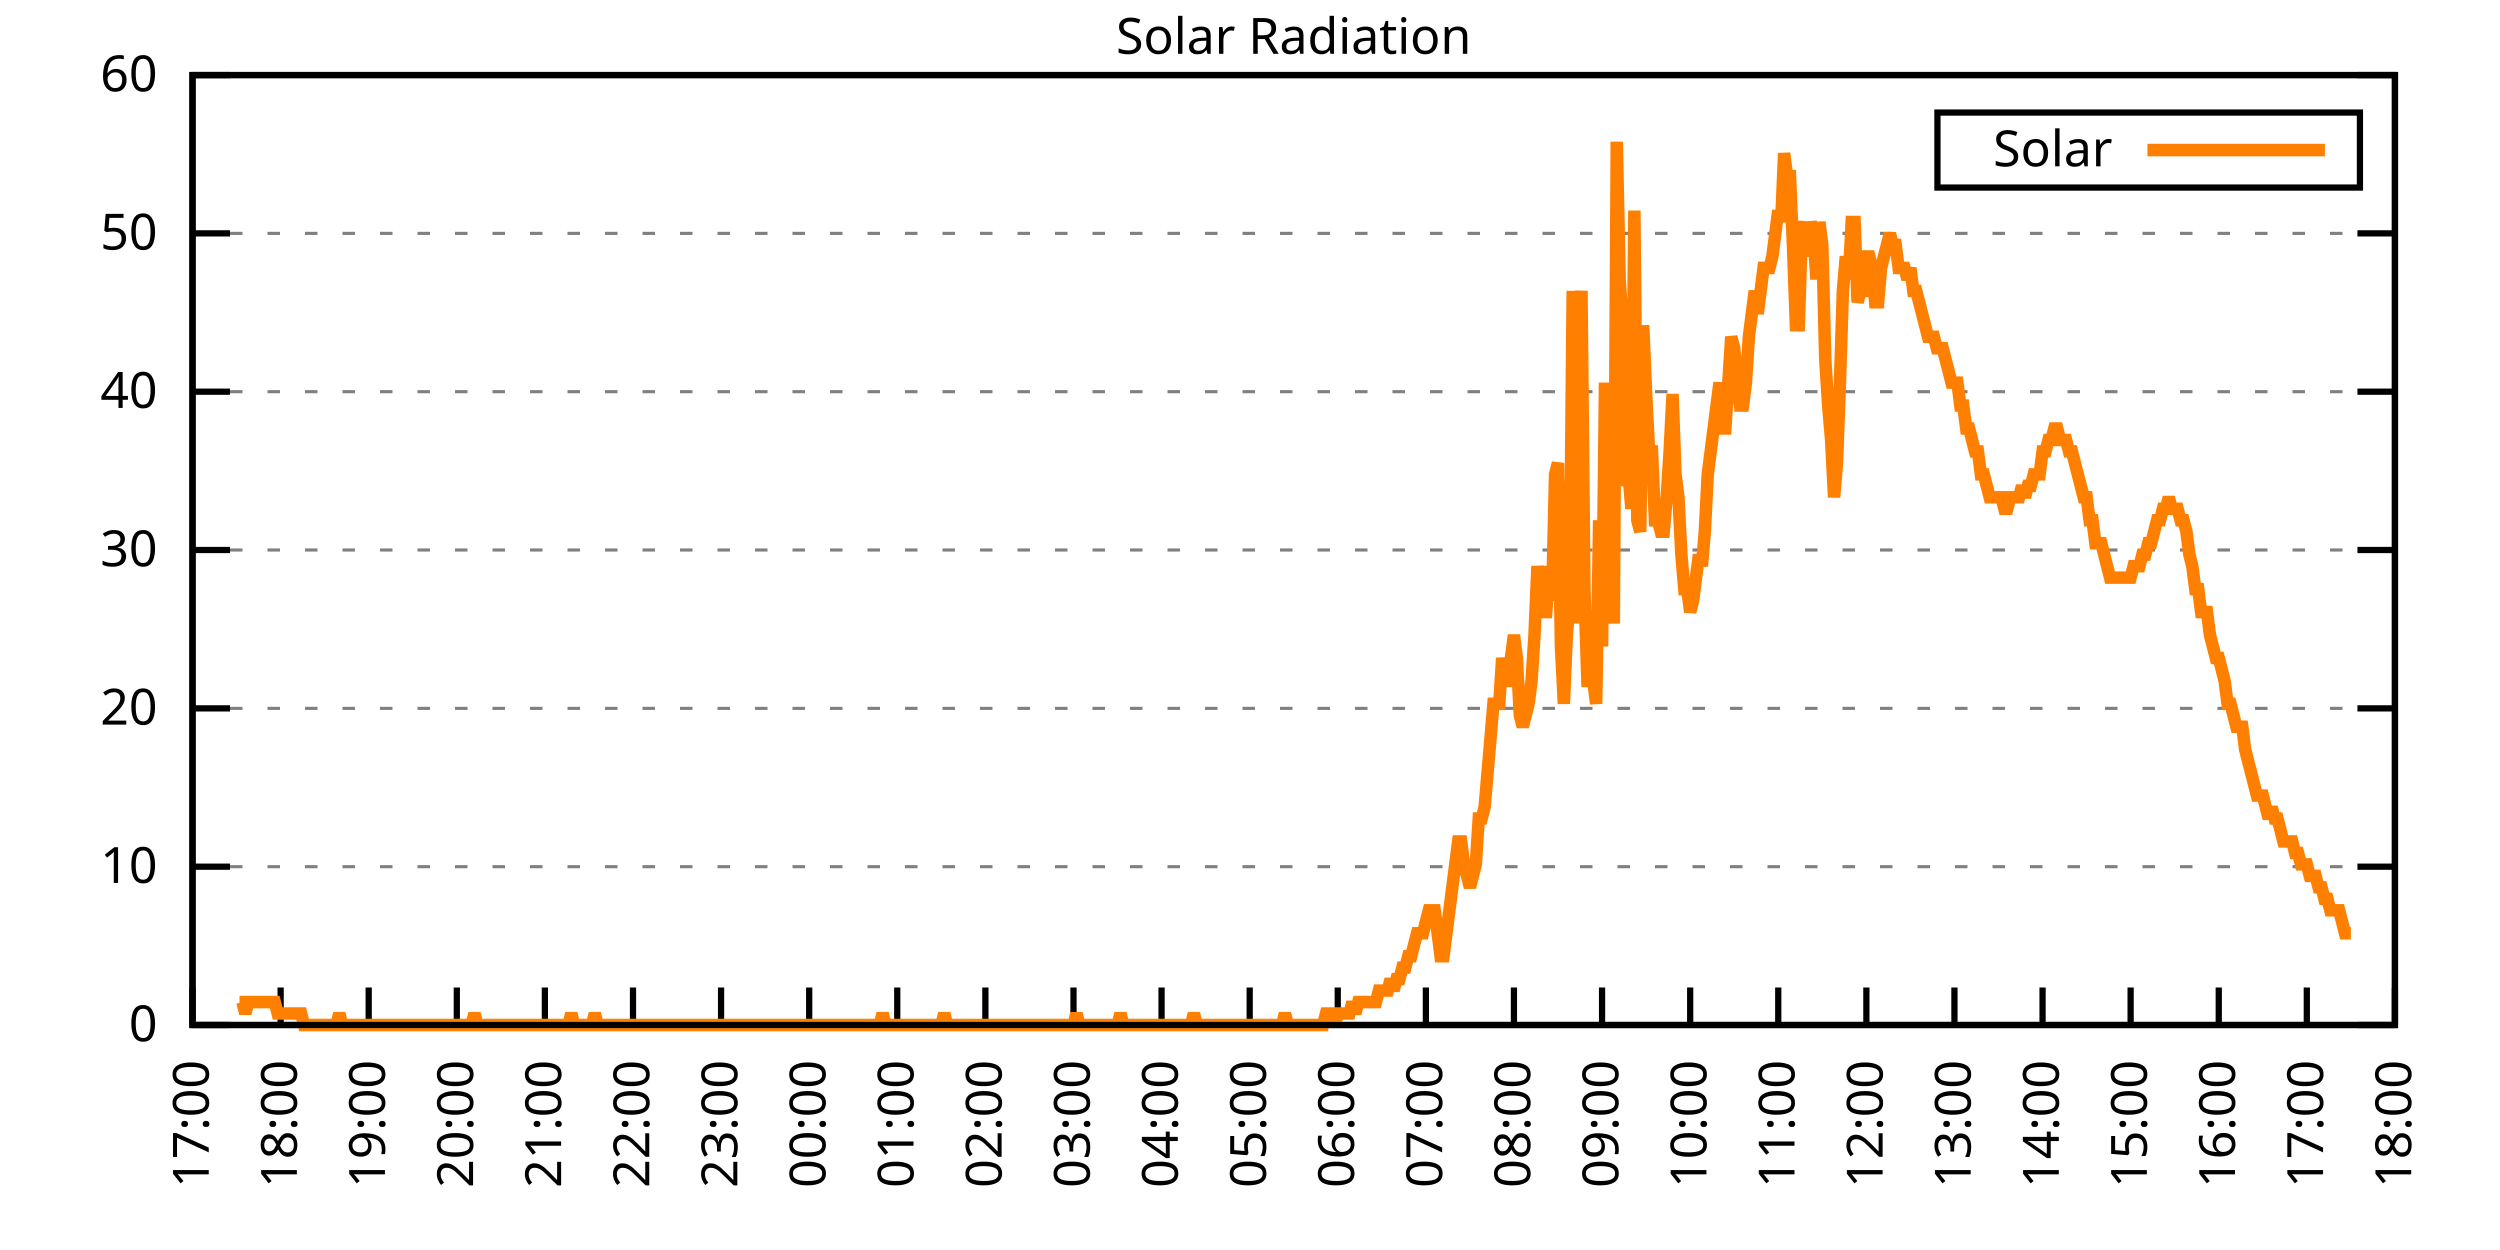
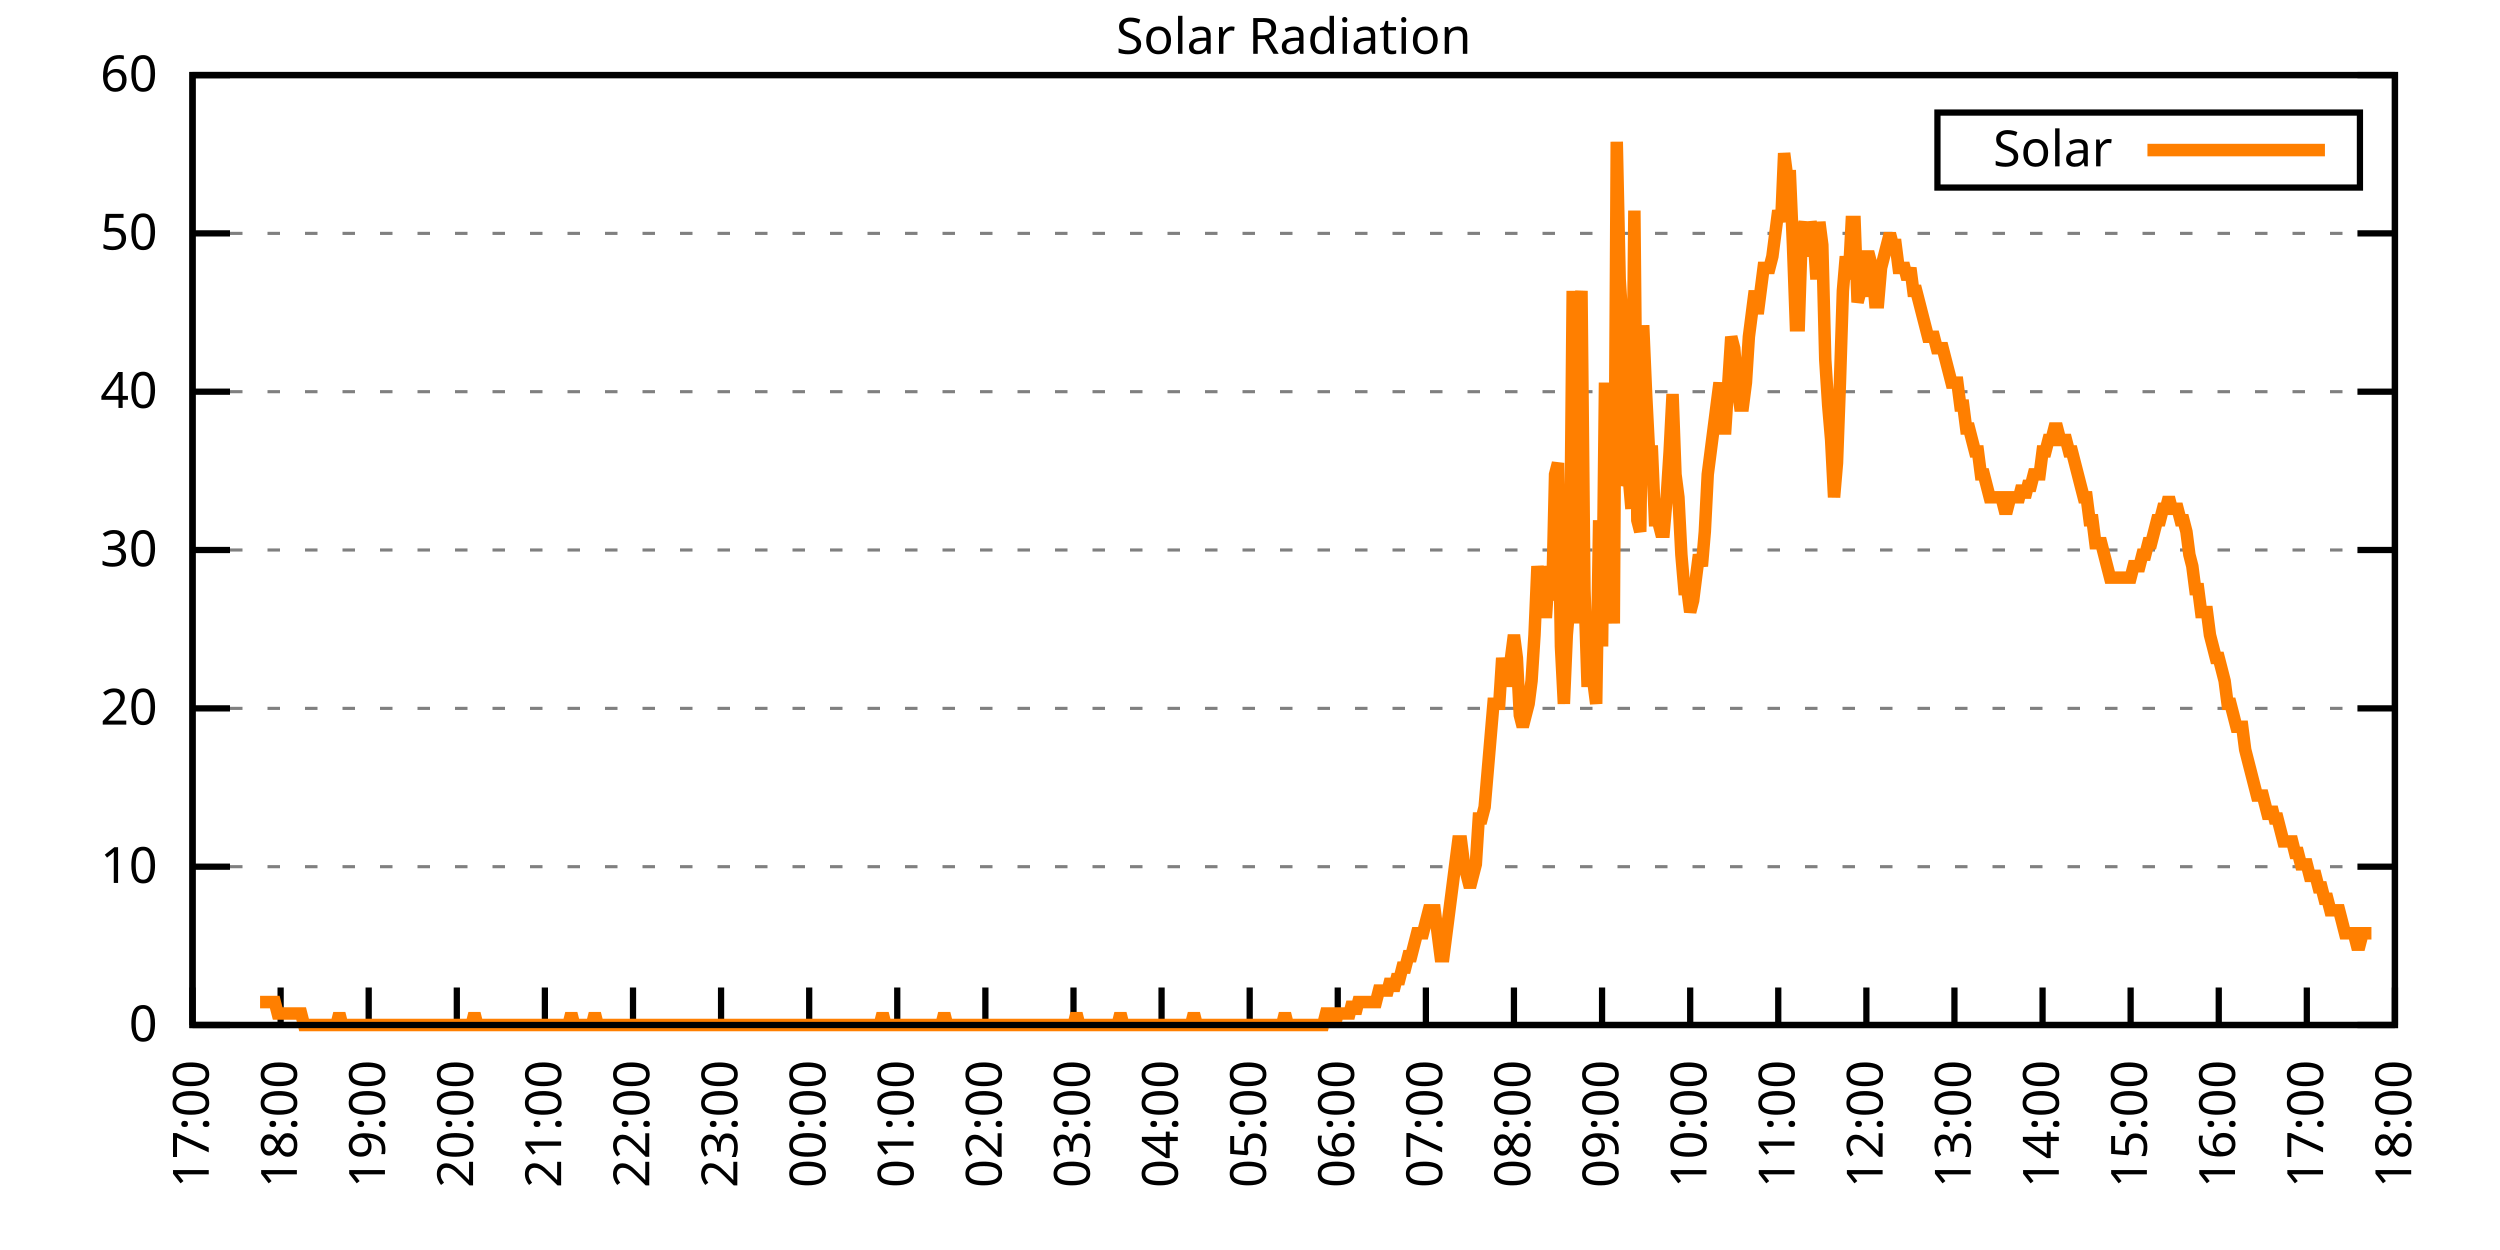
<svg xmlns="http://www.w3.org/2000/svg" xmlns:xlink="http://www.w3.org/1999/xlink" width="400" height="200" viewBox="0 0 400 200">
  <g id="gnuplot_canvas">
    <rect x="0" y="0" width="400" height="200" fill="none" />
    <defs>
      <circle id="gpDot" r="0.5" stroke-width="0.5" stroke="currentColor" />
      <path id="gpPt0" stroke-width="0.333" stroke="currentColor" d="M-1,0 h2 M0,-1 v2" />
      <path id="gpPt1" stroke-width="0.333" stroke="currentColor" d="M-1,-1 L1,1 M1,-1 L-1,1" />
      <path id="gpPt2" stroke-width="0.333" stroke="currentColor" d="M-1,0 L1,0 M0,-1 L0,1 M-1,-1 L1,1 M-1,1 L1,-1" />
      <rect id="gpPt3" stroke-width="0.333" stroke="currentColor" x="-1" y="-1" width="2" height="2" />
      <rect id="gpPt4" stroke-width="0.333" stroke="currentColor" fill="currentColor" x="-1" y="-1" width="2" height="2" />
      <circle id="gpPt5" stroke-width="0.333" stroke="currentColor" cx="0" cy="0" r="1" />
      <use xlink:href="#gpPt5" id="gpPt6" fill="currentColor" stroke="none" />
      <path id="gpPt7" stroke-width="0.333" stroke="currentColor" d="M0,-1.33 L-1.33,0.67 L1.33,0.67 z" />
      <use xlink:href="#gpPt7" id="gpPt8" fill="currentColor" stroke="none" />
      <use xlink:href="#gpPt7" id="gpPt9" stroke="currentColor" transform="rotate(180)" />
      <use xlink:href="#gpPt9" id="gpPt10" fill="currentColor" stroke="none" />
      <use xlink:href="#gpPt3" id="gpPt11" stroke="currentColor" transform="rotate(45)" />
      <use xlink:href="#gpPt11" id="gpPt12" fill="currentColor" stroke="none" />
      <path id="gpPt13" stroke-width="0.333" stroke="currentColor" d="M0,1.330 L1.265,0.411 L0.782,-1.067 L-0.782,-1.076 L-1.265,0.411 z" />
      <use xlink:href="#gpPt13" id="gpPt14" fill="currentColor" stroke="none" />
      <filter id="textbox" filterUnits="objectBoundingBox" x="0" y="0" height="1" width="1">
        <feFlood flood-color="white" flood-opacity="1" result="bgnd" />
        <feComposite in="SourceGraphic" in2="bgnd" operator="atop" />
      </filter>
      <filter id="greybox" filterUnits="objectBoundingBox" x="0" y="0" height="1" width="1">
        <feFlood flood-color="lightgrey" flood-opacity="1" result="grey" />
        <feComposite in="SourceGraphic" in2="grey" operator="atop" />
      </filter>
    </defs>
    <g fill="none" color="white" stroke="currentColor" stroke-width="1.00" stroke-linecap="butt" stroke-linejoin="miter">
</g>
    <g fill="none" color="black" stroke="currentColor" stroke-width="1.00" stroke-linecap="butt" stroke-linejoin="miter">
      <g stroke="none" shape-rendering="crispEdges">
        <polygon fill="rgb(255, 255, 255)" points="30.80,164.00 383.18,164.00 383.18,12.02 30.80,12.02 " />
      </g>
    </g>
    <g fill="none" color="black" stroke="currentColor" stroke-width="1.00" stroke-linecap="butt" stroke-linejoin="miter">
</g>
    <g fill="none" color="black" stroke="black" stroke-width="0.50" stroke-linecap="butt" stroke-linejoin="miter">
</g>
    <g fill="none" color="gray" stroke="currentColor" stroke-width="0.50" stroke-linecap="butt" stroke-linejoin="miter">
      <path stroke="gray" stroke-dasharray="2,4" class="gridline" d="M30.80,164.00 L383.19,164.00  " />
    </g>
    <g fill="none" color="gray" stroke="gray" stroke-width="1.00" stroke-linecap="butt" stroke-linejoin="miter">
</g>
    <g fill="none" color="black" stroke="currentColor" stroke-width="1.00" stroke-linecap="butt" stroke-linejoin="miter">
      <path stroke="black" d="M30.80,164.00 L36.80,164.00 M383.19,164.00 L377.19,164.00  " />
      <g transform="translate(25.20,166.60)" stroke="none" fill="black" font-family="Sans" font-size="8.00" text-anchor="end">
        <text>
          <tspan font-family="Sans"> 0</tspan>
        </text>
      </g>
    </g>
    <g fill="none" color="black" stroke="currentColor" stroke-width="1.00" stroke-linecap="butt" stroke-linejoin="miter">
</g>
    <g fill="none" color="black" stroke="black" stroke-width="0.50" stroke-linecap="butt" stroke-linejoin="miter">
</g>
    <g fill="none" color="gray" stroke="currentColor" stroke-width="0.50" stroke-linecap="butt" stroke-linejoin="miter">
      <path stroke="gray" stroke-dasharray="2,4" class="gridline" d="M30.80,138.67 L383.19,138.67  " />
    </g>
    <g fill="none" color="gray" stroke="gray" stroke-width="1.00" stroke-linecap="butt" stroke-linejoin="miter">
</g>
    <g fill="none" color="black" stroke="currentColor" stroke-width="1.00" stroke-linecap="butt" stroke-linejoin="miter">
      <path stroke="black" d="M30.80,138.67 L36.80,138.67 M383.19,138.67 L377.19,138.67  " />
      <g transform="translate(25.20,141.27)" stroke="none" fill="black" font-family="Sans" font-size="8.00" text-anchor="end">
        <text>
          <tspan font-family="Sans"> 10</tspan>
        </text>
      </g>
    </g>
    <g fill="none" color="black" stroke="currentColor" stroke-width="1.00" stroke-linecap="butt" stroke-linejoin="miter">
</g>
    <g fill="none" color="black" stroke="black" stroke-width="0.50" stroke-linecap="butt" stroke-linejoin="miter">
</g>
    <g fill="none" color="gray" stroke="currentColor" stroke-width="0.50" stroke-linecap="butt" stroke-linejoin="miter">
      <path stroke="gray" stroke-dasharray="2,4" class="gridline" d="M30.80,113.34 L383.19,113.34  " />
    </g>
    <g fill="none" color="gray" stroke="gray" stroke-width="1.00" stroke-linecap="butt" stroke-linejoin="miter">
</g>
    <g fill="none" color="black" stroke="currentColor" stroke-width="1.00" stroke-linecap="butt" stroke-linejoin="miter">
      <path stroke="black" d="M30.80,113.34 L36.80,113.34 M383.19,113.34 L377.19,113.34  " />
      <g transform="translate(25.20,115.94)" stroke="none" fill="black" font-family="Sans" font-size="8.00" text-anchor="end">
        <text>
          <tspan font-family="Sans"> 20</tspan>
        </text>
      </g>
    </g>
    <g fill="none" color="black" stroke="currentColor" stroke-width="1.00" stroke-linecap="butt" stroke-linejoin="miter">
</g>
    <g fill="none" color="black" stroke="black" stroke-width="0.50" stroke-linecap="butt" stroke-linejoin="miter">
</g>
    <g fill="none" color="gray" stroke="currentColor" stroke-width="0.50" stroke-linecap="butt" stroke-linejoin="miter">
      <path stroke="gray" stroke-dasharray="2,4" class="gridline" d="M30.80,88.00 L383.19,88.00  " />
    </g>
    <g fill="none" color="gray" stroke="gray" stroke-width="1.00" stroke-linecap="butt" stroke-linejoin="miter">
</g>
    <g fill="none" color="black" stroke="currentColor" stroke-width="1.00" stroke-linecap="butt" stroke-linejoin="miter">
      <path stroke="black" d="M30.80,88.00 L36.80,88.00 M383.19,88.00 L377.19,88.00  " />
      <g transform="translate(25.20,90.60)" stroke="none" fill="black" font-family="Sans" font-size="8.00" text-anchor="end">
        <text>
          <tspan font-family="Sans"> 30</tspan>
        </text>
      </g>
    </g>
    <g fill="none" color="black" stroke="currentColor" stroke-width="1.00" stroke-linecap="butt" stroke-linejoin="miter">
</g>
    <g fill="none" color="black" stroke="black" stroke-width="0.50" stroke-linecap="butt" stroke-linejoin="miter">
</g>
    <g fill="none" color="gray" stroke="currentColor" stroke-width="0.50" stroke-linecap="butt" stroke-linejoin="miter">
      <path stroke="gray" stroke-dasharray="2,4" class="gridline" d="M30.80,62.67 L383.19,62.67  " />
    </g>
    <g fill="none" color="gray" stroke="gray" stroke-width="1.00" stroke-linecap="butt" stroke-linejoin="miter">
</g>
    <g fill="none" color="black" stroke="currentColor" stroke-width="1.00" stroke-linecap="butt" stroke-linejoin="miter">
      <path stroke="black" d="M30.80,62.67 L36.80,62.67 M383.19,62.67 L377.19,62.67  " />
      <g transform="translate(25.20,65.27)" stroke="none" fill="black" font-family="Sans" font-size="8.00" text-anchor="end">
        <text>
          <tspan font-family="Sans"> 40</tspan>
        </text>
      </g>
    </g>
    <g fill="none" color="black" stroke="currentColor" stroke-width="1.00" stroke-linecap="butt" stroke-linejoin="miter">
</g>
    <g fill="none" color="black" stroke="black" stroke-width="0.50" stroke-linecap="butt" stroke-linejoin="miter">
</g>
    <g fill="none" color="gray" stroke="currentColor" stroke-width="0.50" stroke-linecap="butt" stroke-linejoin="miter">
      <path stroke="gray" stroke-dasharray="2,4" class="gridline" d="M30.80,37.34 L383.19,37.34  " />
    </g>
    <g fill="none" color="gray" stroke="gray" stroke-width="1.00" stroke-linecap="butt" stroke-linejoin="miter">
</g>
    <g fill="none" color="black" stroke="currentColor" stroke-width="1.00" stroke-linecap="butt" stroke-linejoin="miter">
      <path stroke="black" d="M30.80,37.34 L36.80,37.34 M383.19,37.34 L377.19,37.34  " />
      <g transform="translate(25.20,39.94)" stroke="none" fill="black" font-family="Sans" font-size="8.00" text-anchor="end">
        <text>
          <tspan font-family="Sans"> 50</tspan>
        </text>
      </g>
    </g>
    <g fill="none" color="black" stroke="currentColor" stroke-width="1.00" stroke-linecap="butt" stroke-linejoin="miter">
</g>
    <g fill="none" color="black" stroke="black" stroke-width="0.50" stroke-linecap="butt" stroke-linejoin="miter">
</g>
    <g fill="none" color="gray" stroke="currentColor" stroke-width="0.50" stroke-linecap="butt" stroke-linejoin="miter">
      <path stroke="gray" stroke-dasharray="2,4" class="gridline" d="M30.80,12.01 L383.19,12.01  " />
    </g>
    <g fill="none" color="gray" stroke="gray" stroke-width="1.00" stroke-linecap="butt" stroke-linejoin="miter">
</g>
    <g fill="none" color="black" stroke="currentColor" stroke-width="1.00" stroke-linecap="butt" stroke-linejoin="miter">
      <path stroke="black" d="M30.80,12.01 L36.80,12.01 M383.19,12.01 L377.19,12.01  " />
      <g transform="translate(25.20,14.61)" stroke="none" fill="black" font-family="Sans" font-size="8.00" text-anchor="end">
        <text>
          <tspan font-family="Sans"> 60</tspan>
        </text>
      </g>
    </g>
    <g fill="none" color="black" stroke="currentColor" stroke-width="1.00" stroke-linecap="butt" stroke-linejoin="miter">
      <path stroke="black" d="M30.80,164.00 L30.80,158.00  " />
      <g transform="translate(33.40,169.60) rotate(270.00)" stroke="none" fill="black" font-family="Sans" font-size="8.00" text-anchor="end">
        <text>
          <tspan font-family="Sans">17:00</tspan>
        </text>
      </g>
    </g>
    <g fill="none" color="black" stroke="currentColor" stroke-width="1.00" stroke-linecap="butt" stroke-linejoin="miter">
      <path stroke="black" d="M44.90,164.00 L44.90,158.00  " />
      <g transform="translate(47.50,169.60) rotate(270.00)" stroke="none" fill="black" font-family="Sans" font-size="8.00" text-anchor="end">
        <text>
          <tspan font-family="Sans">18:00</tspan>
        </text>
      </g>
    </g>
    <g fill="none" color="black" stroke="currentColor" stroke-width="1.00" stroke-linecap="butt" stroke-linejoin="miter">
      <path stroke="black" d="M58.99,164.00 L58.99,158.00  " />
      <g transform="translate(61.59,169.60) rotate(270.00)" stroke="none" fill="black" font-family="Sans" font-size="8.00" text-anchor="end">
        <text>
          <tspan font-family="Sans">19:00</tspan>
        </text>
      </g>
    </g>
    <g fill="none" color="black" stroke="currentColor" stroke-width="1.00" stroke-linecap="butt" stroke-linejoin="miter">
      <path stroke="black" d="M73.09,164.00 L73.09,158.00  " />
      <g transform="translate(75.69,169.60) rotate(270.00)" stroke="none" fill="black" font-family="Sans" font-size="8.00" text-anchor="end">
        <text>
          <tspan font-family="Sans">20:00</tspan>
        </text>
      </g>
    </g>
    <g fill="none" color="black" stroke="currentColor" stroke-width="1.00" stroke-linecap="butt" stroke-linejoin="miter">
      <path stroke="black" d="M87.18,164.00 L87.18,158.00  " />
      <g transform="translate(89.78,169.60) rotate(270.00)" stroke="none" fill="black" font-family="Sans" font-size="8.00" text-anchor="end">
        <text>
          <tspan font-family="Sans">21:00</tspan>
        </text>
      </g>
    </g>
    <g fill="none" color="black" stroke="currentColor" stroke-width="1.00" stroke-linecap="butt" stroke-linejoin="miter">
      <path stroke="black" d="M101.28,164.00 L101.28,158.00  " />
      <g transform="translate(103.88,169.60) rotate(270.00)" stroke="none" fill="black" font-family="Sans" font-size="8.00" text-anchor="end">
        <text>
          <tspan font-family="Sans">22:00</tspan>
        </text>
      </g>
    </g>
    <g fill="none" color="black" stroke="currentColor" stroke-width="1.00" stroke-linecap="butt" stroke-linejoin="miter">
      <path stroke="black" d="M115.37,164.00 L115.37,158.00  " />
      <g transform="translate(117.97,169.60) rotate(270.00)" stroke="none" fill="black" font-family="Sans" font-size="8.00" text-anchor="end">
        <text>
          <tspan font-family="Sans">23:00</tspan>
        </text>
      </g>
    </g>
    <g fill="none" color="black" stroke="currentColor" stroke-width="1.00" stroke-linecap="butt" stroke-linejoin="miter">
      <path stroke="black" d="M129.47,164.00 L129.47,158.00  " />
      <g transform="translate(132.07,169.60) rotate(270.00)" stroke="none" fill="black" font-family="Sans" font-size="8.00" text-anchor="end">
        <text>
          <tspan font-family="Sans">00:00</tspan>
        </text>
      </g>
    </g>
    <g fill="none" color="black" stroke="currentColor" stroke-width="1.00" stroke-linecap="butt" stroke-linejoin="miter">
      <path stroke="black" d="M143.56,164.00 L143.56,158.00  " />
      <g transform="translate(146.16,169.60) rotate(270.00)" stroke="none" fill="black" font-family="Sans" font-size="8.00" text-anchor="end">
        <text>
          <tspan font-family="Sans">01:00</tspan>
        </text>
      </g>
    </g>
    <g fill="none" color="black" stroke="currentColor" stroke-width="1.00" stroke-linecap="butt" stroke-linejoin="miter">
      <path stroke="black" d="M157.66,164.00 L157.66,158.00  " />
      <g transform="translate(160.26,169.60) rotate(270.00)" stroke="none" fill="black" font-family="Sans" font-size="8.00" text-anchor="end">
        <text>
          <tspan font-family="Sans">02:00</tspan>
        </text>
      </g>
    </g>
    <g fill="none" color="black" stroke="currentColor" stroke-width="1.00" stroke-linecap="butt" stroke-linejoin="miter">
      <path stroke="black" d="M171.76,164.00 L171.76,158.00  " />
      <g transform="translate(174.36,169.60) rotate(270.00)" stroke="none" fill="black" font-family="Sans" font-size="8.00" text-anchor="end">
        <text>
          <tspan font-family="Sans">03:00</tspan>
        </text>
      </g>
    </g>
    <g fill="none" color="black" stroke="currentColor" stroke-width="1.00" stroke-linecap="butt" stroke-linejoin="miter">
      <path stroke="black" d="M185.85,164.00 L185.85,158.00  " />
      <g transform="translate(188.45,169.60) rotate(270.00)" stroke="none" fill="black" font-family="Sans" font-size="8.00" text-anchor="end">
        <text>
          <tspan font-family="Sans">04:00</tspan>
        </text>
      </g>
    </g>
    <g fill="none" color="black" stroke="currentColor" stroke-width="1.00" stroke-linecap="butt" stroke-linejoin="miter">
      <path stroke="black" d="M199.95,164.00 L199.95,158.00  " />
      <g transform="translate(202.55,169.60) rotate(270.00)" stroke="none" fill="black" font-family="Sans" font-size="8.00" text-anchor="end">
        <text>
          <tspan font-family="Sans">05:00</tspan>
        </text>
      </g>
    </g>
    <g fill="none" color="black" stroke="currentColor" stroke-width="1.00" stroke-linecap="butt" stroke-linejoin="miter">
      <path stroke="black" d="M214.04,164.00 L214.04,158.00  " />
      <g transform="translate(216.64,169.60) rotate(270.00)" stroke="none" fill="black" font-family="Sans" font-size="8.00" text-anchor="end">
        <text>
          <tspan font-family="Sans">06:00</tspan>
        </text>
      </g>
    </g>
    <g fill="none" color="black" stroke="currentColor" stroke-width="1.00" stroke-linecap="butt" stroke-linejoin="miter">
      <path stroke="black" d="M228.14,164.00 L228.14,158.00  " />
      <g transform="translate(230.74,169.60) rotate(270.00)" stroke="none" fill="black" font-family="Sans" font-size="8.00" text-anchor="end">
        <text>
          <tspan font-family="Sans">07:00</tspan>
        </text>
      </g>
    </g>
    <g fill="none" color="black" stroke="currentColor" stroke-width="1.00" stroke-linecap="butt" stroke-linejoin="miter">
      <path stroke="black" d="M242.23,164.00 L242.23,158.00  " />
      <g transform="translate(244.83,169.60) rotate(270.00)" stroke="none" fill="black" font-family="Sans" font-size="8.00" text-anchor="end">
        <text>
          <tspan font-family="Sans">08:00</tspan>
        </text>
      </g>
    </g>
    <g fill="none" color="black" stroke="currentColor" stroke-width="1.00" stroke-linecap="butt" stroke-linejoin="miter">
      <path stroke="black" d="M256.33,164.00 L256.33,158.00  " />
      <g transform="translate(258.93,169.60) rotate(270.00)" stroke="none" fill="black" font-family="Sans" font-size="8.00" text-anchor="end">
        <text>
          <tspan font-family="Sans">09:00</tspan>
        </text>
      </g>
    </g>
    <g fill="none" color="black" stroke="currentColor" stroke-width="1.00" stroke-linecap="butt" stroke-linejoin="miter">
      <path stroke="black" d="M270.43,164.00 L270.43,158.00  " />
      <g transform="translate(273.03,169.60) rotate(270.00)" stroke="none" fill="black" font-family="Sans" font-size="8.00" text-anchor="end">
        <text>
          <tspan font-family="Sans">10:00</tspan>
        </text>
      </g>
    </g>
    <g fill="none" color="black" stroke="currentColor" stroke-width="1.00" stroke-linecap="butt" stroke-linejoin="miter">
      <path stroke="black" d="M284.52,164.00 L284.52,158.00  " />
      <g transform="translate(287.12,169.60) rotate(270.00)" stroke="none" fill="black" font-family="Sans" font-size="8.00" text-anchor="end">
        <text>
          <tspan font-family="Sans">11:00</tspan>
        </text>
      </g>
    </g>
    <g fill="none" color="black" stroke="currentColor" stroke-width="1.00" stroke-linecap="butt" stroke-linejoin="miter">
      <path stroke="black" d="M298.62,164.00 L298.62,158.00  " />
      <g transform="translate(301.22,169.60) rotate(270.00)" stroke="none" fill="black" font-family="Sans" font-size="8.00" text-anchor="end">
        <text>
          <tspan font-family="Sans">12:00</tspan>
        </text>
      </g>
    </g>
    <g fill="none" color="black" stroke="currentColor" stroke-width="1.00" stroke-linecap="butt" stroke-linejoin="miter">
      <path stroke="black" d="M312.71,164.00 L312.71,158.00  " />
      <g transform="translate(315.31,169.60) rotate(270.00)" stroke="none" fill="black" font-family="Sans" font-size="8.00" text-anchor="end">
        <text>
          <tspan font-family="Sans">13:00</tspan>
        </text>
      </g>
    </g>
    <g fill="none" color="black" stroke="currentColor" stroke-width="1.00" stroke-linecap="butt" stroke-linejoin="miter">
      <path stroke="black" d="M326.81,164.00 L326.81,158.00  " />
      <g transform="translate(329.41,169.60) rotate(270.00)" stroke="none" fill="black" font-family="Sans" font-size="8.00" text-anchor="end">
        <text>
          <tspan font-family="Sans">14:00</tspan>
        </text>
      </g>
    </g>
    <g fill="none" color="black" stroke="currentColor" stroke-width="1.00" stroke-linecap="butt" stroke-linejoin="miter">
      <path stroke="black" d="M340.90,164.00 L340.90,158.00  " />
      <g transform="translate(343.50,169.60) rotate(270.00)" stroke="none" fill="black" font-family="Sans" font-size="8.00" text-anchor="end">
        <text>
          <tspan font-family="Sans">15:00</tspan>
        </text>
      </g>
    </g>
    <g fill="none" color="black" stroke="currentColor" stroke-width="1.00" stroke-linecap="butt" stroke-linejoin="miter">
      <path stroke="black" d="M355.00,164.00 L355.00,158.00  " />
      <g transform="translate(357.60,169.60) rotate(270.00)" stroke="none" fill="black" font-family="Sans" font-size="8.00" text-anchor="end">
        <text>
          <tspan font-family="Sans">16:00</tspan>
        </text>
      </g>
    </g>
    <g fill="none" color="black" stroke="currentColor" stroke-width="1.00" stroke-linecap="butt" stroke-linejoin="miter">
      <path stroke="black" d="M369.09,164.00 L369.09,158.00  " />
      <g transform="translate(371.69,169.60) rotate(270.00)" stroke="none" fill="black" font-family="Sans" font-size="8.00" text-anchor="end">
        <text>
          <tspan font-family="Sans">17:00</tspan>
        </text>
      </g>
    </g>
    <g fill="none" color="black" stroke="currentColor" stroke-width="1.00" stroke-linecap="butt" stroke-linejoin="miter">
      <path stroke="black" d="M383.19,164.00 L383.19,158.00  " />
      <g transform="translate(385.79,169.60) rotate(270.00)" stroke="none" fill="black" font-family="Sans" font-size="8.00" text-anchor="end">
        <text>
          <tspan font-family="Sans">18:00</tspan>
        </text>
      </g>
    </g>
    <g fill="none" color="black" stroke="currentColor" stroke-width="1.00" stroke-linecap="butt" stroke-linejoin="miter">
</g>
    <g fill="none" color="black" stroke="currentColor" stroke-width="1.00" stroke-linecap="butt" stroke-linejoin="miter">
      <path stroke="black" d="M30.80,12.01 L30.80,164.00 L383.19,164.00 L383.19,12.01 L30.80,12.01 Z  " />
    </g>
    <g fill="none" color="black" stroke="currentColor" stroke-width="1.00" stroke-linecap="butt" stroke-linejoin="miter">
</g>
    <g fill="none" color="black" stroke="currentColor" stroke-width="1.00" stroke-linecap="butt" stroke-linejoin="miter">
      <path stroke="black" d="M309.99,30.01 L309.99,18.01 L377.59,18.01 L377.59,30.01 L309.99,30.01 Z  " />
    </g>
    <g id="Solar_Radiation_plot_1">
      <g fill="none" color="white" stroke="black" stroke-width="2.00" stroke-linecap="butt" stroke-linejoin="miter">
</g>
      <g fill="none" color="black" stroke="currentColor" stroke-width="2.00" stroke-linecap="butt" stroke-linejoin="miter">
        <g transform="translate(337.99,26.61)" stroke="none" fill="black" font-family="Sans" font-size="8.00" text-anchor="end">
          <text>
            <tspan font-family="Sans">Solar</tspan>
          </text>
        </g>
      </g>
      <g fill="none" color="black" stroke="currentColor" stroke-width="2.00" stroke-linecap="butt" stroke-linejoin="miter">
-         <path stroke="rgb(255, 127,   0)" d="M343.59,24.01 L371.99,24.01 M38.32,160.33 L38.79,160.33 L39.26,162.16 L39.73,160.33 L40.20,160.33 L40.67,160.33   L41.14,160.33 L41.61,160.33 L42.08,160.33 L42.55,160.33 L43.02,160.33 L43.49,160.33 L43.96,160.33 L44.43,162.16   L44.90,162.16 L45.37,162.16 L45.84,162.16 L46.31,162.16 L46.78,162.16 L47.24,162.16 L47.71,162.16 L48.18,162.16   L48.65,164.00 L49.12,164.00 L49.59,164.00 L50.06,164.00 L50.53,164.00 L51.00,164.00 L51.47,164.00 L51.94,164.00   L52.41,164.00 L52.88,164.00 L53.35,164.00 L53.82,164.00 L54.29,162.16 L54.76,164.00 L55.23,164.00 L55.70,164.00   L56.17,164.00 L56.64,164.00 L57.11,164.00 L57.58,164.00 L58.05,164.00 L58.52,164.00 L58.99,164.00 L59.46,164.00   L59.93,164.00 L60.40,164.00 L60.87,164.00 L61.34,164.00 L61.81,164.00 L62.28,164.00 L62.75,164.00 L63.22,164.00   L63.69,164.00 L64.16,164.00 L64.63,164.00 L65.10,164.00 L65.57,164.00 L66.04,164.00 L66.51,164.00 L66.98,164.00   L67.45,164.00 L67.92,164.00 L68.39,164.00 L68.86,164.00 L69.33,164.00 L69.80,164.00 L70.27,164.00 L70.74,164.00   L71.21,164.00 L71.68,164.00 L72.15,164.00 L72.62,164.00 L73.09,164.00 L73.56,164.00 L74.03,164.00 L74.50,164.00   L74.97,164.00 L75.44,164.00 L75.91,162.16 L76.38,164.00 L76.85,164.00 L77.32,164.00 L77.79,164.00 L78.26,164.00   L78.73,164.00 L79.19,164.00 L79.66,164.00 L80.13,164.00 L80.60,164.00 L81.07,164.00 L81.54,164.00 L82.01,164.00   L82.48,164.00 L82.95,164.00 L83.42,164.00 L83.89,164.00 L84.36,164.00 L84.83,164.00 L85.30,164.00 L85.77,164.00   L86.24,164.00 L86.71,164.00 L87.18,164.00 L87.65,164.00 L88.12,164.00 L88.59,164.00 L89.06,164.00 L89.53,164.00   L90.00,164.00 L90.47,164.00 L90.94,164.00 L91.41,162.16 L91.88,164.00 L92.35,164.00 L92.82,164.00 L93.29,164.00   L93.76,164.00 L94.23,164.00 L94.70,164.00 L95.17,162.16 L95.64,164.00 L96.11,164.00 L96.58,164.00 L97.05,164.00   L97.52,164.00 L97.99,164.00 L98.46,164.00 L98.93,164.00 L99.40,164.00 L99.87,164.00 L100.34,164.00 L100.81,164.00   L101.28,164.00 L101.75,164.00 L102.22,164.00 L102.69,164.00 L103.16,164.00 L103.63,164.00 L104.10,164.00 L104.57,164.00   L105.04,164.00 L105.51,164.00 L105.98,164.00 L106.45,164.00 L106.92,164.00 L107.39,164.00 L107.86,164.00 L108.33,164.00   L108.80,164.00 L109.27,164.00 L109.74,164.00 L110.21,164.00 L110.68,164.00 L111.14,164.00 L111.61,164.00 L112.08,164.00   L112.55,164.00 L113.02,164.00 L113.49,164.00 L113.96,164.00 L114.43,164.00 L114.90,164.00 L115.37,164.00 L115.84,164.00   L116.31,164.00 L116.78,164.00 L117.25,164.00 L117.72,164.00 L118.19,164.00 L118.66,164.00 L119.13,164.00 L119.60,164.00   L120.07,164.00 L120.54,164.00 L121.01,164.00 L121.48,164.00 L121.95,164.00 L122.42,164.00 L122.89,164.00 L123.36,164.00   L123.83,164.00 L124.30,164.00 L124.77,164.00 L125.24,164.00 L125.71,164.00 L126.18,164.00 L126.65,164.00 L127.12,164.00   L127.59,164.00 L128.06,164.00 L128.53,164.00 L129.00,164.00 L129.47,164.00 L129.94,164.00 L130.41,164.00 L130.88,164.00   L131.35,164.00 L131.82,164.00 L132.29,164.00 L132.76,164.00 L133.23,164.00 L133.70,164.00 L134.17,164.00 L134.64,164.00   L135.11,164.00 L135.58,164.00 L136.05,164.00 L136.52,164.00 L136.99,164.00 L137.46,164.00 L137.93,164.00 L138.40,164.00   L138.87,164.00 L139.34,164.00 L139.81,164.00 L140.28,164.00 L140.75,164.00 L141.22,162.16 L141.69,164.00 L142.16,164.00   L142.63,164.00 L143.09,164.00 L143.56,164.00 L144.03,164.00 L144.50,164.00 L144.97,164.00 L145.44,164.00 L145.91,164.00   L146.38,164.00 L146.85,164.00 L147.32,164.00 L147.79,164.00 L148.26,164.00 L148.73,164.00 L149.20,164.00 L149.67,164.00   L150.14,164.00 L150.61,164.00 L151.08,162.16 L151.55,164.00 L152.02,164.00 L152.49,164.00 L152.96,164.00 L153.43,164.00   L153.90,164.00 L154.37,164.00 L154.84,164.00 L155.31,164.00 L155.78,164.00 L156.25,164.00 L156.72,164.00 L157.19,164.00   L157.66,164.00 L158.13,164.00 L158.60,164.00 L159.07,164.00 L159.54,164.00 L160.01,164.00 L160.48,164.00 L160.95,164.00   L161.42,164.00 L161.89,164.00 L162.36,164.00 L162.83,164.00 L163.30,164.00 L163.77,164.00 L164.24,164.00 L164.71,164.00   L165.18,164.00 L165.65,164.00 L166.12,164.00 L166.59,164.00 L167.06,164.00 L167.53,164.00 L168.00,164.00 L168.47,164.00   L168.94,164.00 L169.41,164.00 L169.88,164.00 L170.35,164.00 L170.82,164.00 L171.29,164.00 L171.76,164.00 L172.23,162.16   L172.70,164.00 L173.17,164.00 L173.64,164.00 L174.11,164.00 L174.58,164.00 L175.04,164.00 L175.51,164.00 L175.98,164.00   L176.45,164.00 L176.92,164.00 L177.39,164.00 L177.86,164.00 L178.33,164.00 L178.80,164.00 L179.27,162.16 L179.74,164.00   L180.21,164.00 L180.68,164.00 L181.15,164.00 L181.62,164.00 L182.09,164.00 L182.56,164.00 L183.03,164.00 L183.50,164.00   L183.97,164.00 L184.44,164.00 L184.91,164.00 L185.38,164.00 L185.85,164.00 L186.32,164.00 L186.79,164.00 L187.26,164.00   L187.73,164.00 L188.20,164.00 L188.67,164.00 L189.14,164.00 L189.61,164.00 L190.08,164.00 L190.55,164.00 L191.02,162.16   L191.49,164.00 L191.96,164.00 L192.43,164.00 L192.90,164.00 L193.37,164.00 L193.84,164.00 L194.31,164.00 L194.78,164.00   L195.25,164.00 L195.72,164.00 L196.19,164.00 L196.66,164.00 L197.13,164.00 L197.60,164.00 L198.07,164.00 L198.54,164.00   L199.01,164.00 L199.48,164.00 L199.95,164.00 L200.42,164.00 L200.89,164.00 L201.36,164.00 L201.83,164.00 L202.30,164.00   L202.77,164.00 L203.24,164.00 L203.71,164.00 L204.18,164.00 L204.65,164.00 L205.12,164.00 L205.59,162.16 L206.06,164.00   L206.53,164.00 L207.00,164.00 L207.46,164.00 L207.93,164.00 L208.40,164.00 L208.87,164.00 L209.34,164.00 L209.81,164.00   L210.28,164.00 L210.75,164.00 L211.22,164.00 L211.69,164.00 L212.16,162.16 L212.63,162.16 L213.10,162.16 L213.57,164.00   L214.04,162.16 L214.51,162.16 L214.98,162.16 L215.45,162.16 L215.92,162.16 L216.39,160.33 L216.86,162.16 L217.33,160.33   L217.80,160.33 L218.27,160.33 L218.74,160.33 L219.21,160.33 L219.68,160.33 L220.15,160.33 L220.62,158.49 L221.09,158.49   L221.56,158.49 L222.03,158.49 L222.50,156.66 L222.97,158.49 L223.44,156.66 L223.91,156.66 L224.38,154.82 L224.85,154.82   L225.32,152.99 L225.79,152.99 L226.26,151.15 L226.73,149.32 L227.20,149.32 L227.67,149.32 L228.14,147.48 L228.61,145.65   L229.08,145.65 L229.55,145.65 L230.02,149.32 L230.49,152.99 L230.96,152.99 L231.43,149.32 L231.90,145.65 L232.37,141.98   L232.84,138.30 L233.31,134.63 L233.78,134.63 L234.25,138.30 L234.72,140.14 L235.19,141.98 L235.66,140.14 L236.13,138.30   L236.60,130.96 L237.07,130.96 L237.54,129.13 L238.01,123.62 L238.48,118.12 L238.95,112.61 L239.41,112.61 L239.88,112.61   L240.35,105.27 L240.82,108.94 L241.29,108.94 L241.76,105.27 L242.23,101.60 L242.70,105.27 L243.17,114.44 L243.64,116.28   L244.11,114.44 L244.58,112.61 L245.05,108.94 L245.52,101.60 L245.99,90.59 L246.46,94.26 L246.93,97.93 L247.40,97.93   L247.87,90.59 L248.34,96.09 L248.81,75.90 L249.28,74.07 L249.75,103.43 L250.22,112.61 L250.69,101.60 L251.16,96.09   L251.63,46.54 L252.10,99.76 L252.57,52.04 L253.04,46.54 L253.51,94.26 L253.98,108.94 L254.45,108.94 L254.92,108.94   L255.39,112.61 L255.86,83.24 L256.33,103.43 L256.80,61.22 L257.27,92.42 L257.74,83.24 L258.21,99.76 L258.68,22.68   L259.15,44.70 L259.62,52.04 L260.09,77.74 L260.56,75.90 L261.03,81.41 L261.50,33.69 L261.97,83.24 L262.44,85.08   L262.91,52.04 L263.38,63.05 L263.85,72.23 L264.32,72.23 L264.79,83.24 L265.26,83.24 L265.73,85.08 L266.20,85.08   L266.67,79.57 L267.14,72.23 L267.61,63.05 L268.08,75.90 L268.55,79.57 L269.02,88.75 L269.49,94.26 L269.96,94.26   L270.43,97.93 L270.90,96.09 L271.36,92.42 L271.83,88.75 L272.30,90.59 L272.77,85.08 L273.24,75.90 L273.71,72.23   L274.18,68.56 L274.65,64.89 L275.12,61.22 L275.59,68.56 L276.06,68.56 L276.53,61.22 L277.00,53.88 L277.47,55.71   L277.94,61.22 L278.41,64.89 L278.88,64.89 L279.35,61.22 L279.82,53.88 L280.29,50.21 L280.76,46.54 L281.23,50.21   L281.70,46.54 L282.17,42.87 L282.64,42.87 L283.11,42.87 L283.58,41.03 L284.05,37.36 L284.52,33.69 L284.99,35.52   L285.46,24.51 L285.93,28.18 L286.40,28.18 L286.87,39.19 L287.34,52.04 L287.81,52.04 L288.28,37.36 L288.75,35.52   L289.22,41.03 L289.69,35.52 L290.16,37.36 L290.63,44.70 L291.10,35.52 L291.57,39.19 L292.04,57.55 L292.51,64.89   L292.98,70.40 L293.45,79.57 L293.92,74.07 L294.39,61.22 L294.86,46.54 L295.33,41.03 L295.80,44.70 L296.27,35.52   L296.74,35.52 L297.21,48.37 L297.68,46.54 L298.15,46.54 L298.62,41.03 L299.09,41.03 L299.56,42.87 L300.03,48.37   L300.50,48.37 L300.97,42.87 L301.44,41.03 L301.91,39.19 L302.38,37.36 L302.85,39.19 L303.31,39.19 L303.78,42.87   L304.25,42.87 L304.72,42.87 L305.19,44.70 L305.66,42.87 L306.13,46.54 L306.60,46.54 L307.07,48.37 L307.54,50.21   L308.01,52.04 L308.48,53.88 L308.95,53.88 L309.42,53.88 L309.89,55.71 L310.36,55.71 L310.83,55.71 L311.30,57.55   L311.77,59.38 L312.24,61.22 L312.71,61.22 L313.18,61.22 L313.65,64.89 L314.12,64.89 L314.59,68.56 L315.06,68.56   L315.53,70.40 L316.00,72.23 L316.47,72.23 L316.94,75.90 L317.41,75.90 L317.88,77.74 L318.35,79.57 L318.82,79.57   L319.29,79.57 L319.76,79.57 L320.23,79.57 L320.70,81.41 L321.17,81.41 L321.64,79.57 L322.11,79.57 L322.58,79.57   L323.05,79.57 L323.52,77.74 L323.99,79.57 L324.46,77.74 L324.93,77.74 L325.40,75.90 L325.87,75.90 L326.34,75.90   L326.81,72.23 L327.28,72.23 L327.75,70.40 L328.22,70.40 L328.69,68.56 L329.16,68.56 L329.63,70.40 L330.10,70.40   L330.57,70.40 L331.04,72.23 L331.51,72.23 L331.98,74.07 L332.45,75.90 L332.92,77.74 L333.39,79.57 L333.86,79.57   L334.33,83.24 L334.80,83.24 L335.26,86.91 L335.73,86.91 L336.20,86.91 L336.67,88.75 L337.14,90.59 L337.61,92.42   L338.08,92.42 L338.55,92.42 L339.02,92.42 L339.49,92.42 L339.96,92.42 L340.43,92.42 L340.90,92.42 L341.37,90.59   L341.84,90.59 L342.31,90.59 L342.78,88.75 L343.25,88.75 L343.72,86.91 L344.19,86.91 L344.66,85.08 L345.13,83.24   L345.60,83.24 L346.07,81.41 L346.54,81.41 L347.01,79.57 L347.48,81.41 L347.95,81.41 L348.42,81.41 L348.89,83.24   L349.36,83.24 L349.83,85.08 L350.30,88.75 L350.77,90.59 L351.24,94.26 L351.71,94.26 L352.18,97.93 L352.65,97.93   L353.12,97.93 L353.59,101.60 L354.06,103.43 L354.53,105.27 L355.00,105.27 L355.47,107.10 L355.94,108.94 L356.41,112.61   L356.88,112.61 L357.35,114.44 L357.82,116.28 L358.29,116.28 L358.76,116.28 L359.23,119.95 L359.70,121.79 L360.17,123.62   L360.64,125.46 L361.11,127.29 L361.58,127.29 L362.05,127.29 L362.52,129.13 L362.99,130.96 L363.46,129.13 L363.93,130.96   L364.40,130.96 L364.87,132.80 L365.34,134.63 L365.81,134.63 L366.28,134.63 L366.75,134.63 L367.21,136.47 L367.68,136.47   L368.15,138.30 L368.62,138.30 L369.09,138.30 L369.56,140.14 L370.03,140.14 L370.50,140.14 L370.97,141.98 L371.44,141.98   L371.91,143.81 L372.38,143.81 L372.85,145.65 L373.32,145.65 L373.79,145.65 L374.26,145.65 L374.73,147.48 L375.20,149.32   L375.67,149.32 L376.14,149.32  " />
+         <path stroke="rgb(255, 127,   0)" d="M343.59,24.01 L371.99,24.01 M41.61,160.33 L42.08,160.33 L42.55,160.33 L43.02,160.33 L43.49,160.33 L43.96,160.33   L44.43,162.16 L44.90,162.16 L45.37,162.16 L45.84,162.16 L46.31,162.16 L46.78,162.16 L47.24,162.16 L47.71,162.16   L48.18,162.16 L48.65,164.00 L49.12,164.00 L49.59,164.00 L50.06,164.00 L50.53,164.00 L51.00,164.00 L51.47,164.00   L51.94,164.00 L52.41,164.00 L52.88,164.00 L53.35,164.00 L53.82,164.00 L54.29,162.16 L54.76,164.00 L55.23,164.00   L55.70,164.00 L56.17,164.00 L56.64,164.00 L57.11,164.00 L57.58,164.00 L58.05,164.00 L58.52,164.00 L58.99,164.00   L59.46,164.00 L59.93,164.00 L60.40,164.00 L60.87,164.00 L61.34,164.00 L61.81,164.00 L62.28,164.00 L62.75,164.00   L63.22,164.00 L63.69,164.00 L64.16,164.00 L64.63,164.00 L65.10,164.00 L65.57,164.00 L66.04,164.00 L66.51,164.00   L66.98,164.00 L67.45,164.00 L67.92,164.00 L68.39,164.00 L68.86,164.00 L69.33,164.00 L69.80,164.00 L70.27,164.00   L70.74,164.00 L71.21,164.00 L71.68,164.00 L72.15,164.00 L72.62,164.00 L73.09,164.00 L73.56,164.00 L74.03,164.00   L74.50,164.00 L74.97,164.00 L75.44,164.00 L75.91,162.16 L76.38,164.00 L76.85,164.00 L77.32,164.00 L77.79,164.00   L78.26,164.00 L78.73,164.00 L79.19,164.00 L79.66,164.00 L80.13,164.00 L80.60,164.00 L81.07,164.00 L81.54,164.00   L82.01,164.00 L82.48,164.00 L82.95,164.00 L83.42,164.00 L83.89,164.00 L84.36,164.00 L84.83,164.00 L85.30,164.00   L85.77,164.00 L86.24,164.00 L86.71,164.00 L87.18,164.00 L87.65,164.00 L88.12,164.00 L88.59,164.00 L89.06,164.00   L89.53,164.00 L90.00,164.00 L90.47,164.00 L90.94,164.00 L91.41,162.16 L91.88,164.00 L92.35,164.00 L92.82,164.00   L93.29,164.00 L93.76,164.00 L94.23,164.00 L94.70,164.00 L95.17,162.16 L95.64,164.00 L96.11,164.00 L96.58,164.00   L97.05,164.00 L97.52,164.00 L97.99,164.00 L98.46,164.00 L98.93,164.00 L99.40,164.00 L99.87,164.00 L100.34,164.00   L100.81,164.00 L101.28,164.00 L101.75,164.00 L102.22,164.00 L102.69,164.00 L103.16,164.00 L103.63,164.00 L104.10,164.00   L104.57,164.00 L105.04,164.00 L105.51,164.00 L105.98,164.00 L106.45,164.00 L106.92,164.00 L107.39,164.00 L107.86,164.00   L108.33,164.00 L108.80,164.00 L109.27,164.00 L109.74,164.00 L110.21,164.00 L110.68,164.00 L111.14,164.00 L111.61,164.00   L112.08,164.00 L112.55,164.00 L113.02,164.00 L113.49,164.00 L113.96,164.00 L114.43,164.00 L114.90,164.00 L115.37,164.00   L115.84,164.00 L116.31,164.00 L116.78,164.00 L117.25,164.00 L117.72,164.00 L118.19,164.00 L118.66,164.00 L119.13,164.00   L119.60,164.00 L120.07,164.00 L120.54,164.00 L121.01,164.00 L121.48,164.00 L121.95,164.00 L122.42,164.00 L122.89,164.00   L123.36,164.00 L123.83,164.00 L124.30,164.00 L124.77,164.00 L125.24,164.00 L125.71,164.00 L126.18,164.00 L126.65,164.00   L127.12,164.00 L127.59,164.00 L128.06,164.00 L128.53,164.00 L129.00,164.00 L129.47,164.00 L129.94,164.00 L130.41,164.00   L130.88,164.00 L131.35,164.00 L131.82,164.00 L132.29,164.00 L132.76,164.00 L133.23,164.00 L133.70,164.00 L134.17,164.00   L134.64,164.00 L135.11,164.00 L135.58,164.00 L136.05,164.00 L136.52,164.00 L136.99,164.00 L137.46,164.00 L137.93,164.00   L138.40,164.00 L138.87,164.00 L139.34,164.00 L139.81,164.00 L140.28,164.00 L140.75,164.00 L141.22,162.16 L141.69,164.00   L142.16,164.00 L142.63,164.00 L143.09,164.00 L143.56,164.00 L144.03,164.00 L144.50,164.00 L144.97,164.00 L145.44,164.00   L145.91,164.00 L146.38,164.00 L146.85,164.00 L147.32,164.00 L147.79,164.00 L148.26,164.00 L148.73,164.00 L149.20,164.00   L149.67,164.00 L150.14,164.00 L150.61,164.00 L151.08,162.16 L151.55,164.00 L152.02,164.00 L152.49,164.00 L152.96,164.00   L153.43,164.00 L153.90,164.00 L154.37,164.00 L154.84,164.00 L155.31,164.00 L155.78,164.00 L156.25,164.00 L156.72,164.00   L157.19,164.00 L157.66,164.00 L158.13,164.00 L158.60,164.00 L159.07,164.00 L159.54,164.00 L160.01,164.00 L160.48,164.00   L160.95,164.00 L161.42,164.00 L161.89,164.00 L162.36,164.00 L162.83,164.00 L163.30,164.00 L163.77,164.00 L164.24,164.00   L164.71,164.00 L165.18,164.00 L165.65,164.00 L166.12,164.00 L166.59,164.00 L167.06,164.00 L167.53,164.00 L168.00,164.00   L168.47,164.00 L168.94,164.00 L169.41,164.00 L169.88,164.00 L170.35,164.00 L170.82,164.00 L171.29,164.00 L171.76,164.00   L172.23,162.16 L172.70,164.00 L173.17,164.00 L173.64,164.00 L174.11,164.00 L174.58,164.00 L175.04,164.00 L175.51,164.00   L175.98,164.00 L176.45,164.00 L176.92,164.00 L177.39,164.00 L177.86,164.00 L178.33,164.00 L178.80,164.00 L179.27,162.16   L179.74,164.00 L180.21,164.00 L180.68,164.00 L181.15,164.00 L181.62,164.00 L182.09,164.00 L182.56,164.00 L183.03,164.00   L183.50,164.00 L183.97,164.00 L184.44,164.00 L184.91,164.00 L185.38,164.00 L185.85,164.00 L186.32,164.00 L186.79,164.00   L187.26,164.00 L187.73,164.00 L188.20,164.00 L188.67,164.00 L189.14,164.00 L189.61,164.00 L190.08,164.00 L190.55,164.00   L191.02,162.16 L191.49,164.00 L191.96,164.00 L192.43,164.00 L192.90,164.00 L193.37,164.00 L193.84,164.00 L194.31,164.00   L194.78,164.00 L195.25,164.00 L195.72,164.00 L196.19,164.00 L196.66,164.00 L197.13,164.00 L197.60,164.00 L198.07,164.00   L198.54,164.00 L199.01,164.00 L199.48,164.00 L199.95,164.00 L200.42,164.00 L200.89,164.00 L201.36,164.00 L201.83,164.00   L202.30,164.00 L202.77,164.00 L203.24,164.00 L203.71,164.00 L204.18,164.00 L204.65,164.00 L205.12,164.00 L205.59,162.16   L206.06,164.00 L206.53,164.00 L207.00,164.00 L207.46,164.00 L207.93,164.00 L208.40,164.00 L208.87,164.00 L209.34,164.00   L209.81,164.00 L210.28,164.00 L210.75,164.00 L211.22,164.00 L211.69,164.00 L212.16,162.16 L212.63,162.16 L213.10,162.16   L213.57,164.00 L214.04,162.16 L214.51,162.16 L214.98,162.16 L215.45,162.16 L215.92,162.16 L216.39,160.33 L216.86,162.16   L217.33,160.33 L217.80,160.33 L218.27,160.33 L218.74,160.33 L219.21,160.33 L219.68,160.33 L220.15,160.33 L220.62,158.49   L221.09,158.49 L221.56,158.49 L222.03,158.49 L222.50,156.66 L222.97,158.49 L223.44,156.66 L223.91,156.66 L224.38,154.82   L224.85,154.82 L225.32,152.99 L225.79,152.99 L226.26,151.15 L226.73,149.32 L227.20,149.32 L227.67,149.32 L228.14,147.48   L228.61,145.65 L229.08,145.65 L229.55,145.65 L230.02,149.32 L230.49,152.99 L230.96,152.99 L231.43,149.32 L231.90,145.65   L232.37,141.98 L232.84,138.30 L233.31,134.63 L233.78,134.63 L234.25,138.30 L234.72,140.14 L235.19,141.98 L235.66,140.14   L236.13,138.30 L236.60,130.96 L237.07,130.96 L237.54,129.13 L238.01,123.62 L238.48,118.12 L238.95,112.61 L239.41,112.61   L239.88,112.61 L240.35,105.27 L240.82,108.94 L241.29,108.94 L241.76,105.27 L242.23,101.60 L242.70,105.27 L243.17,114.44   L243.64,116.28 L244.11,114.44 L244.58,112.61 L245.05,108.94 L245.52,101.60 L245.99,90.59 L246.46,94.26 L246.93,97.93   L247.40,97.93 L247.87,90.59 L248.34,96.09 L248.81,75.90 L249.28,74.07 L249.75,103.43 L250.22,112.61 L250.69,101.60   L251.16,96.09 L251.63,46.54 L252.10,99.76 L252.57,52.04 L253.04,46.54 L253.51,94.26 L253.98,108.94 L254.45,108.94   L254.92,108.94 L255.39,112.61 L255.86,83.24 L256.33,103.43 L256.80,61.22 L257.27,92.42 L257.74,83.24 L258.21,99.76   L258.68,22.68 L259.15,44.70 L259.62,52.04 L260.09,77.74 L260.56,75.90 L261.03,81.41 L261.50,33.69 L261.97,83.24   L262.44,85.08 L262.91,52.04 L263.38,63.05 L263.85,72.23 L264.32,72.23 L264.79,83.24 L265.26,83.24 L265.73,85.08   L266.20,85.08 L266.67,79.57 L267.14,72.23 L267.61,63.05 L268.08,75.90 L268.55,79.57 L269.02,88.75 L269.49,94.26   L269.96,94.26 L270.43,97.93 L270.90,96.09 L271.36,92.42 L271.83,88.75 L272.30,90.59 L272.77,85.08 L273.24,75.90   L273.71,72.23 L274.18,68.56 L274.65,64.89 L275.12,61.22 L275.59,68.56 L276.06,68.56 L276.53,61.22 L277.00,53.88   L277.47,55.71 L277.94,61.22 L278.41,64.89 L278.88,64.89 L279.35,61.22 L279.82,53.88 L280.29,50.21 L280.76,46.54   L281.23,50.21 L281.70,46.54 L282.17,42.87 L282.64,42.87 L283.11,42.87 L283.58,41.03 L284.05,37.36 L284.52,33.69   L284.99,35.52 L285.46,24.51 L285.93,28.18 L286.40,28.18 L286.87,39.19 L287.34,52.04 L287.81,52.04 L288.28,37.36   L288.75,35.52 L289.22,41.03 L289.69,35.52 L290.16,37.36 L290.63,44.70 L291.10,35.52 L291.57,39.19 L292.04,57.55   L292.51,64.89 L292.98,70.40 L293.45,79.57 L293.92,74.07 L294.39,61.22 L294.86,46.54 L295.33,41.03 L295.80,44.70   L296.27,35.52 L296.74,35.52 L297.21,48.37 L297.68,46.54 L298.15,46.54 L298.62,41.03 L299.09,41.03 L299.56,42.87   L300.03,48.37 L300.50,48.37 L300.97,42.87 L301.44,41.03 L301.91,39.19 L302.38,37.36 L302.85,39.19 L303.31,39.19   L303.78,42.87 L304.25,42.87 L304.72,42.87 L305.19,44.70 L305.66,42.87 L306.13,46.54 L306.60,46.54 L307.07,48.37   L307.54,50.21 L308.01,52.04 L308.48,53.88 L308.95,53.88 L309.42,53.88 L309.89,55.71 L310.36,55.71 L310.83,55.71   L311.30,57.55 L311.77,59.38 L312.24,61.22 L312.71,61.22 L313.18,61.22 L313.65,64.89 L314.12,64.89 L314.59,68.56   L315.06,68.56 L315.53,70.40 L316.00,72.23 L316.47,72.23 L316.94,75.90 L317.41,75.90 L317.88,77.74 L318.35,79.57   L318.82,79.57 L319.29,79.57 L319.76,79.57 L320.23,79.57 L320.70,81.41 L321.17,81.41 L321.64,79.57 L322.11,79.57   L322.58,79.57 L323.05,79.57 L323.52,77.74 L323.99,79.57 L324.46,77.74 L324.93,77.74 L325.40,75.90 L325.87,75.90   L326.34,75.90 L326.81,72.23 L327.28,72.23 L327.75,70.40 L328.22,70.40 L328.69,68.56 L329.16,68.56 L329.63,70.40   L330.10,70.40 L330.57,70.40 L331.04,72.23 L331.51,72.23 L331.98,74.07 L332.45,75.90 L332.92,77.74 L333.39,79.57   L333.86,79.57 L334.33,83.24 L334.80,83.24 L335.26,86.91 L335.73,86.91 L336.20,86.91 L336.67,88.75 L337.14,90.59   L337.61,92.42 L338.08,92.42 L338.55,92.42 L339.02,92.42 L339.49,92.42 L339.96,92.42 L340.43,92.42 L340.90,92.42   L341.37,90.59 L341.84,90.59 L342.31,90.59 L342.78,88.75 L343.25,88.75 L343.72,86.91 L344.19,86.91 L344.66,85.08   L345.13,83.24 L345.60,83.24 L346.07,81.41 L346.54,81.41 L347.01,79.57 L347.48,81.41 L347.95,81.41 L348.42,81.41   L348.89,83.24 L349.36,83.24 L349.83,85.08 L350.30,88.75 L350.77,90.59 L351.24,94.26 L351.71,94.26 L352.18,97.93   L352.65,97.93 L353.12,97.93 L353.59,101.60 L354.06,103.43 L354.53,105.27 L355.00,105.27 L355.47,107.10 L355.94,108.94   L356.41,112.61 L356.88,112.61 L357.35,114.44 L357.82,116.28 L358.29,116.28 L358.76,116.28 L359.23,119.95 L359.70,121.79   L360.17,123.62 L360.64,125.46 L361.11,127.29 L361.58,127.29 L362.05,127.29 L362.52,129.13 L362.99,130.96 L363.46,129.13   L363.93,130.96 L364.40,130.96 L364.87,132.80 L365.34,134.63 L365.81,134.63 L366.28,134.63 L366.75,134.63 L367.21,136.47   L367.68,136.47 L368.15,138.30 L368.62,138.30 L369.09,138.30 L369.56,140.14 L370.03,140.14 L370.50,140.14 L370.97,141.98   L371.44,141.98 L371.91,143.81 L372.38,143.81 L372.85,145.65 L373.32,145.65 L373.79,145.65 L374.26,145.65 L374.73,147.48   L375.20,149.32 L375.67,149.32 L376.14,149.32 L376.61,149.32 L377.08,151.15 L377.55,151.15 L378.02,149.32 L378.49,149.32   L378.96,149.32 L379.43,149.32  " />
      </g>
    </g>
    <g fill="none" color="black" stroke="currentColor" stroke-width="2.00" stroke-linecap="butt" stroke-linejoin="miter">
</g>
    <g fill="none" color="black" stroke="black" stroke-width="1.00" stroke-linecap="butt" stroke-linejoin="miter">
</g>
    <g fill="none" color="black" stroke="currentColor" stroke-width="1.00" stroke-linecap="butt" stroke-linejoin="miter">
      <path stroke="black" d="M30.80,12.01 L30.80,164.00 L383.19,164.00 L383.19,12.01 L30.80,12.01 Z  " />
      <g transform="translate(6.80,88.01) rotate(270.00)" stroke="none" fill="black" font-family="Sans" font-size="8.00" text-anchor="middle">
        <text />
      </g>
    </g>
    <g fill="none" color="black" stroke="currentColor" stroke-width="1.00" stroke-linecap="butt" stroke-linejoin="miter">
</g>
    <g fill="none" color="black" stroke="currentColor" stroke-width="1.00" stroke-linecap="butt" stroke-linejoin="miter">
      <g transform="translate(206.99,8.61)" stroke="none" fill="black" font-family="Sans" font-size="8.00" text-anchor="middle">
        <text>
          <tspan font-family="Sans">Solar Radiation</tspan>
        </text>
      </g>
    </g>
    <g fill="none" color="black" stroke="currentColor" stroke-width="1.00" stroke-linecap="butt" stroke-linejoin="miter">
</g>
  </g>
</svg>
